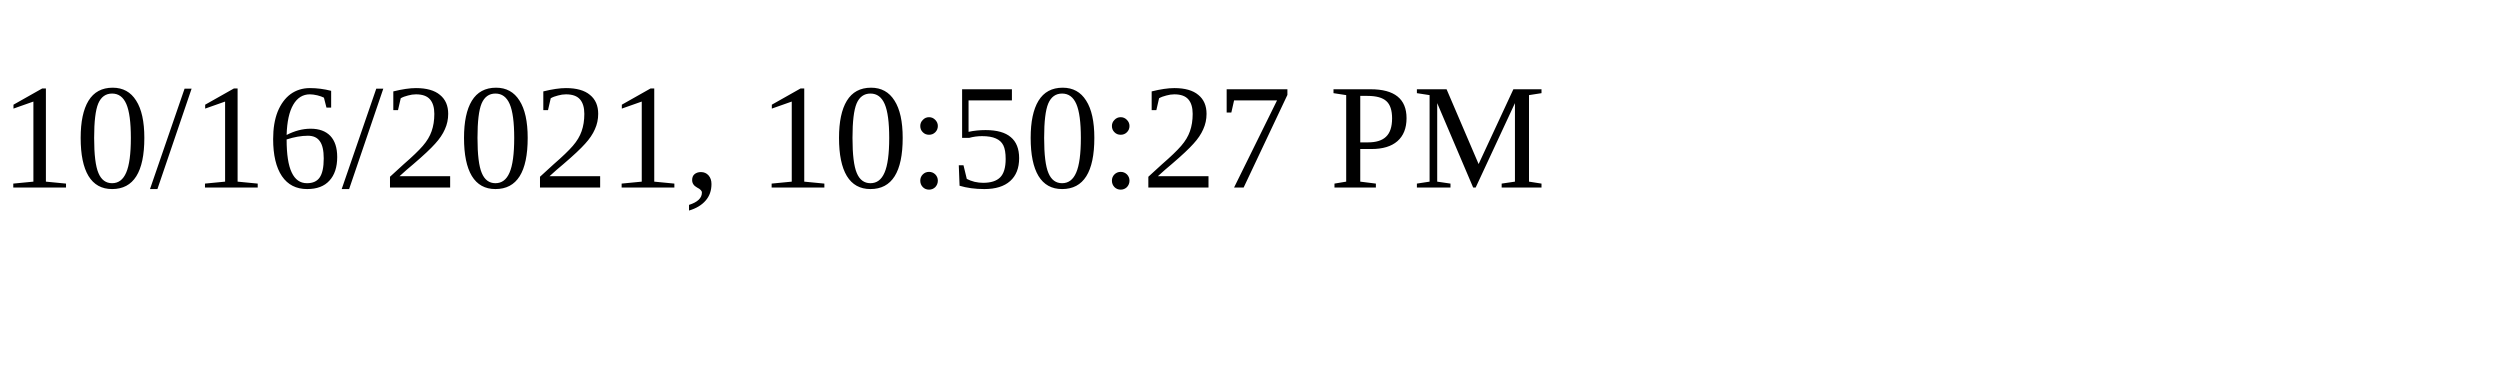
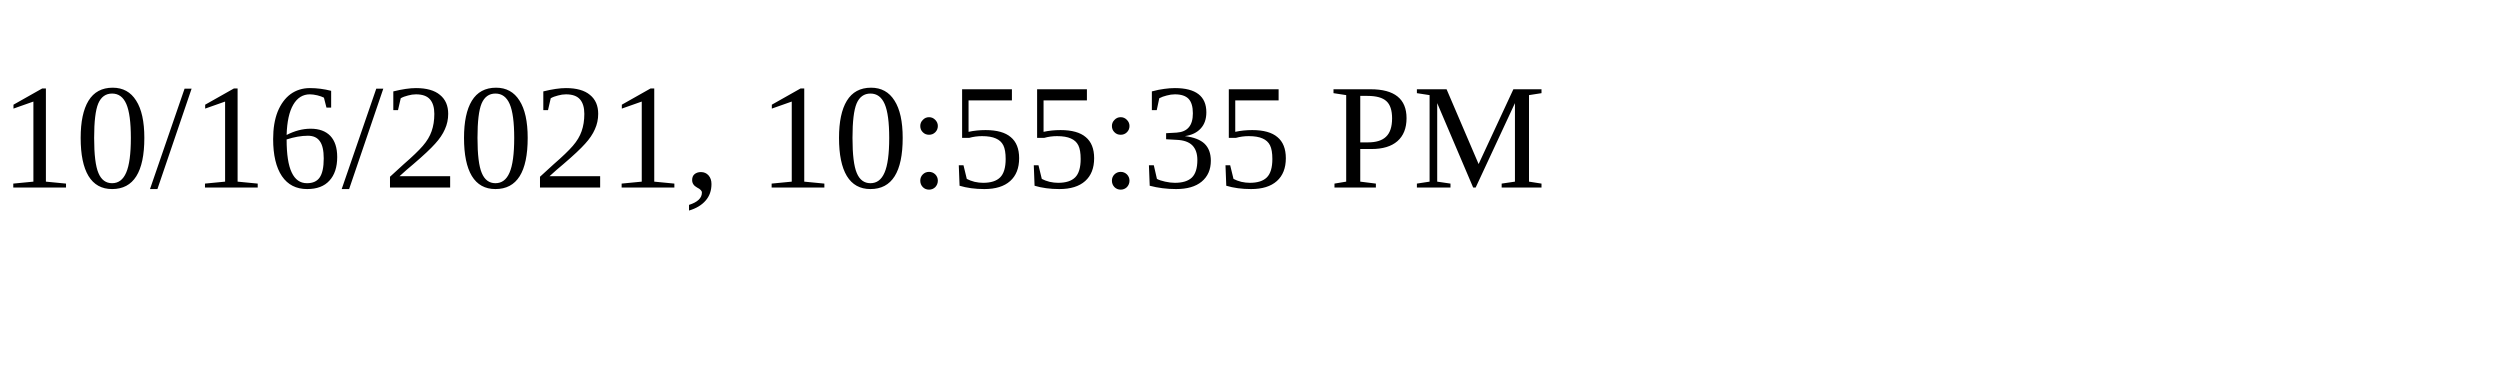
<svg xmlns="http://www.w3.org/2000/svg" height="30" width="200">
-   <text x="0" y="15">10/16/2021, 10:50:27 PM</text>
+   <text x="0" y="15">10/16/2021, 10:55:35 PM</text>
</svg>
